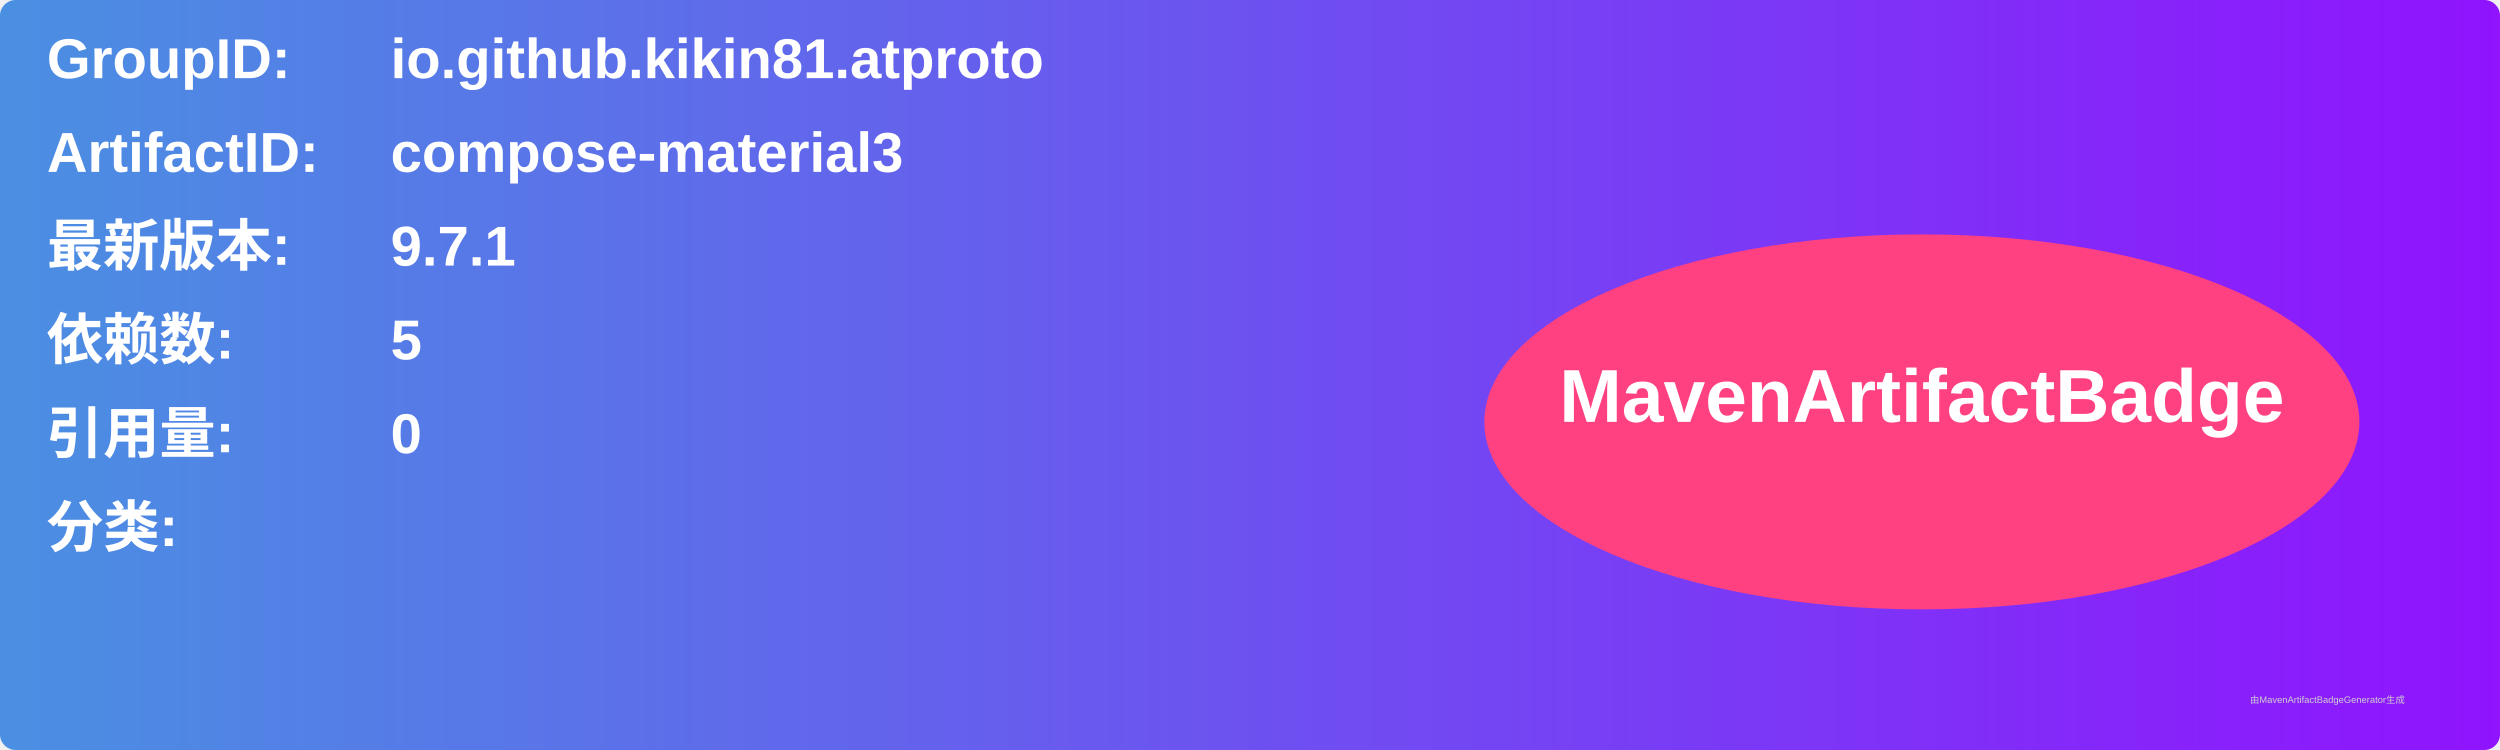
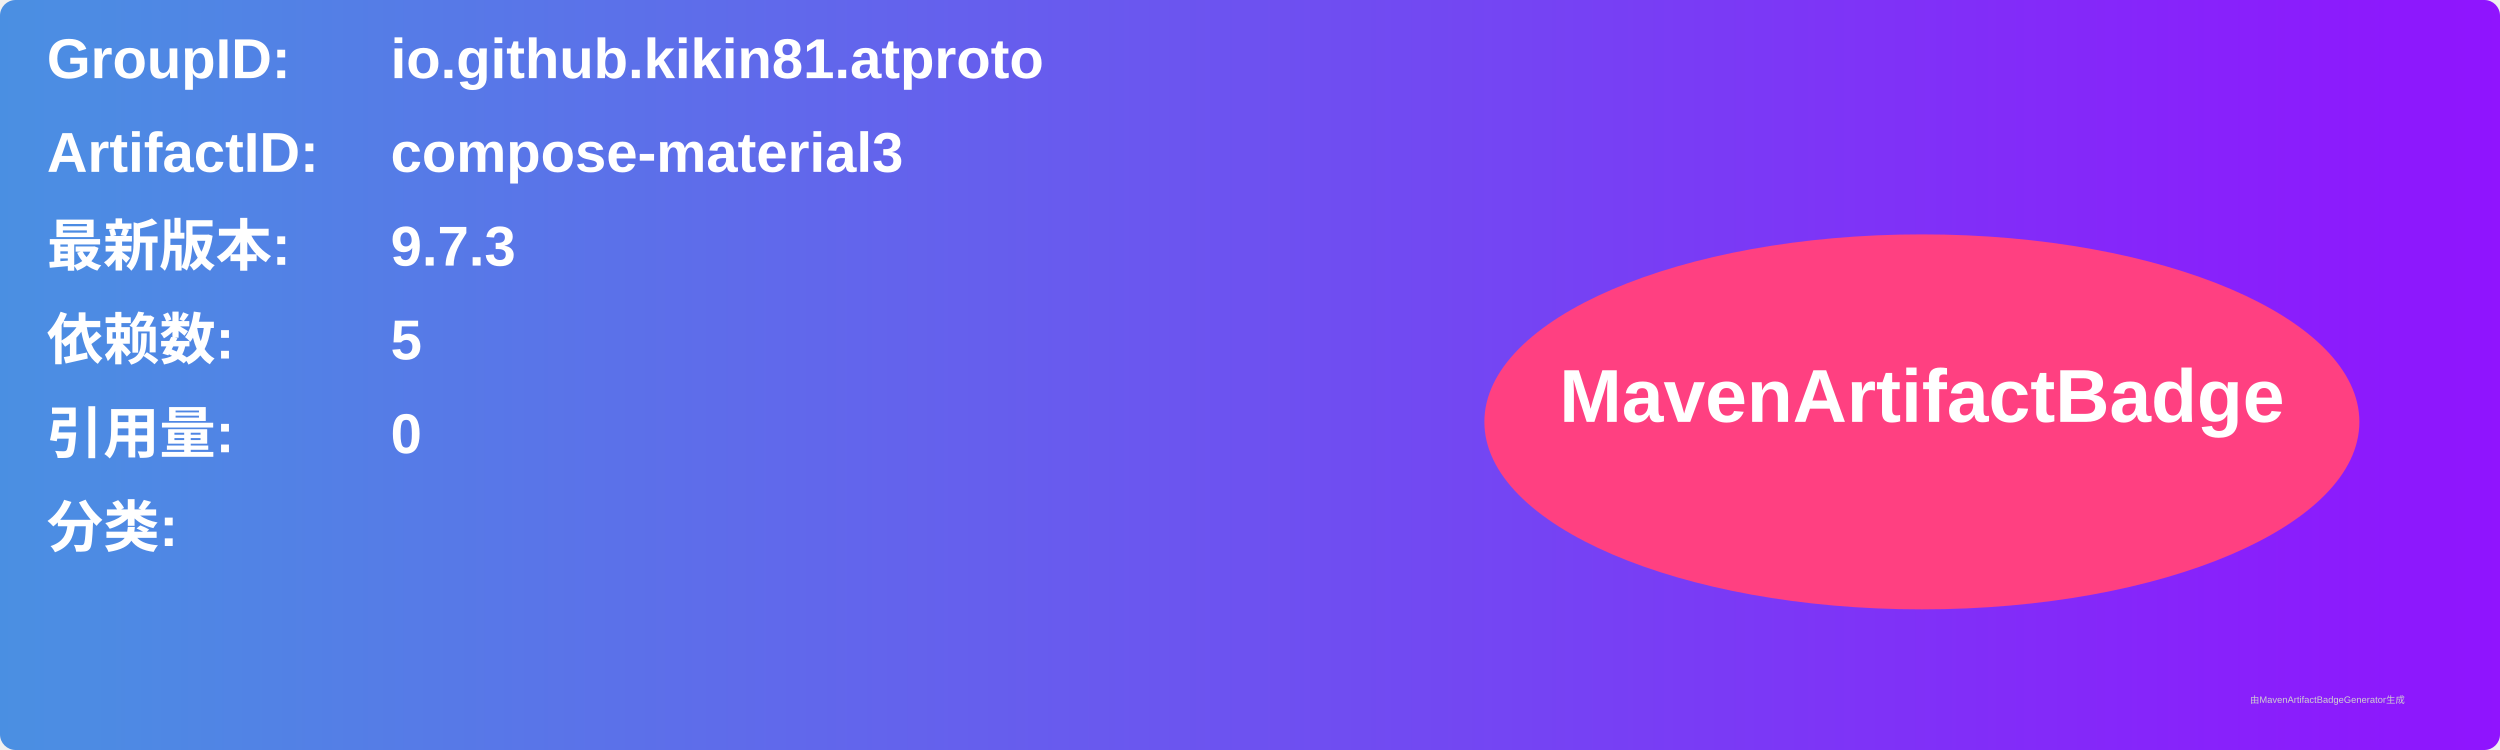
<svg xmlns="http://www.w3.org/2000/svg" width="800" height="240" viewBox="0 0 800 240">
  <linearGradient id="grad" x1="0%" y1="0%" x2="100%" y2="0%">
    <stop offset="0%" stop-color="#4a90e2" />
    <stop offset="100%" stop-color="#9013fe" />
  </linearGradient>
  <rect width="100%" height="100%" rx="5" ry="5" fill="url(#grad)" />
  <g transform="translate(15, 15)">
    <text x="0" y="10" font-family="Arial" font-size="18" fill="white" font-weight="bold" width="260">GroupID:</text>
    <text x="110" y="10" font-family="Arial" font-size="18" fill="white" font-weight="bold" width="460">io.github.kikin81.atproto</text>
    <text x="0" y="40" font-family="Arial" font-size="18" fill="white" font-weight="bold" width="260">ArtifactID:</text>
    <text x="110" y="40" font-family="Arial" font-size="18" fill="white" font-weight="bold" width="460">compose-material3</text>
    <text x="0" y="70" font-family="Arial" font-size="18" fill="white" font-weight="bold">最新版本:</text>
    <text x="110" y="70" font-family="Arial" font-size="18" fill="white" font-weight="bold">
-       <tspan font-weight="bold">9.7.1</tspan>
+       <tspan font-weight="bold">9.7.3</tspan>
    </text>
    <text x="0" y="100" font-family="Arial" font-size="18" fill="white" font-weight="bold">依赖数: </text>
    <text x="110" y="100" font-family="Arial" font-size="18" fill="white">
      <tspan font-weight="bold">5</tspan>
    </text>
    <text x="0" y="130" font-family="Arial" font-size="18" fill="white" font-weight="bold">引用量: </text>
    <text x="110" y="130" font-family="Arial" font-size="18" fill="white">
      <tspan font-weight="bold">0</tspan>
    </text>
    <text x="0" y="160" font-family="Arial" font-size="18" fill="white" font-weight="bold">分类:</text>
    <text x="10" y="190" font-family="Arial" font-size="10" fill="white">
      <tspan font-weight="bold" />
    </text>
    <ellipse cx="600" cy="120" rx="140" ry="60" fill="#ff4081" />
    <text x="600" y="120" text-anchor="middle" font-family="Arial" font-size="24" fill="white" font-weight="bold">MavenArtifactBadge</text>
  </g>
  <text x="720" y="225" font-family="Arial" font-size="3" fill="#d0d0d0">由MavenArtifactBadgeGenerator生成</text>
</svg>
